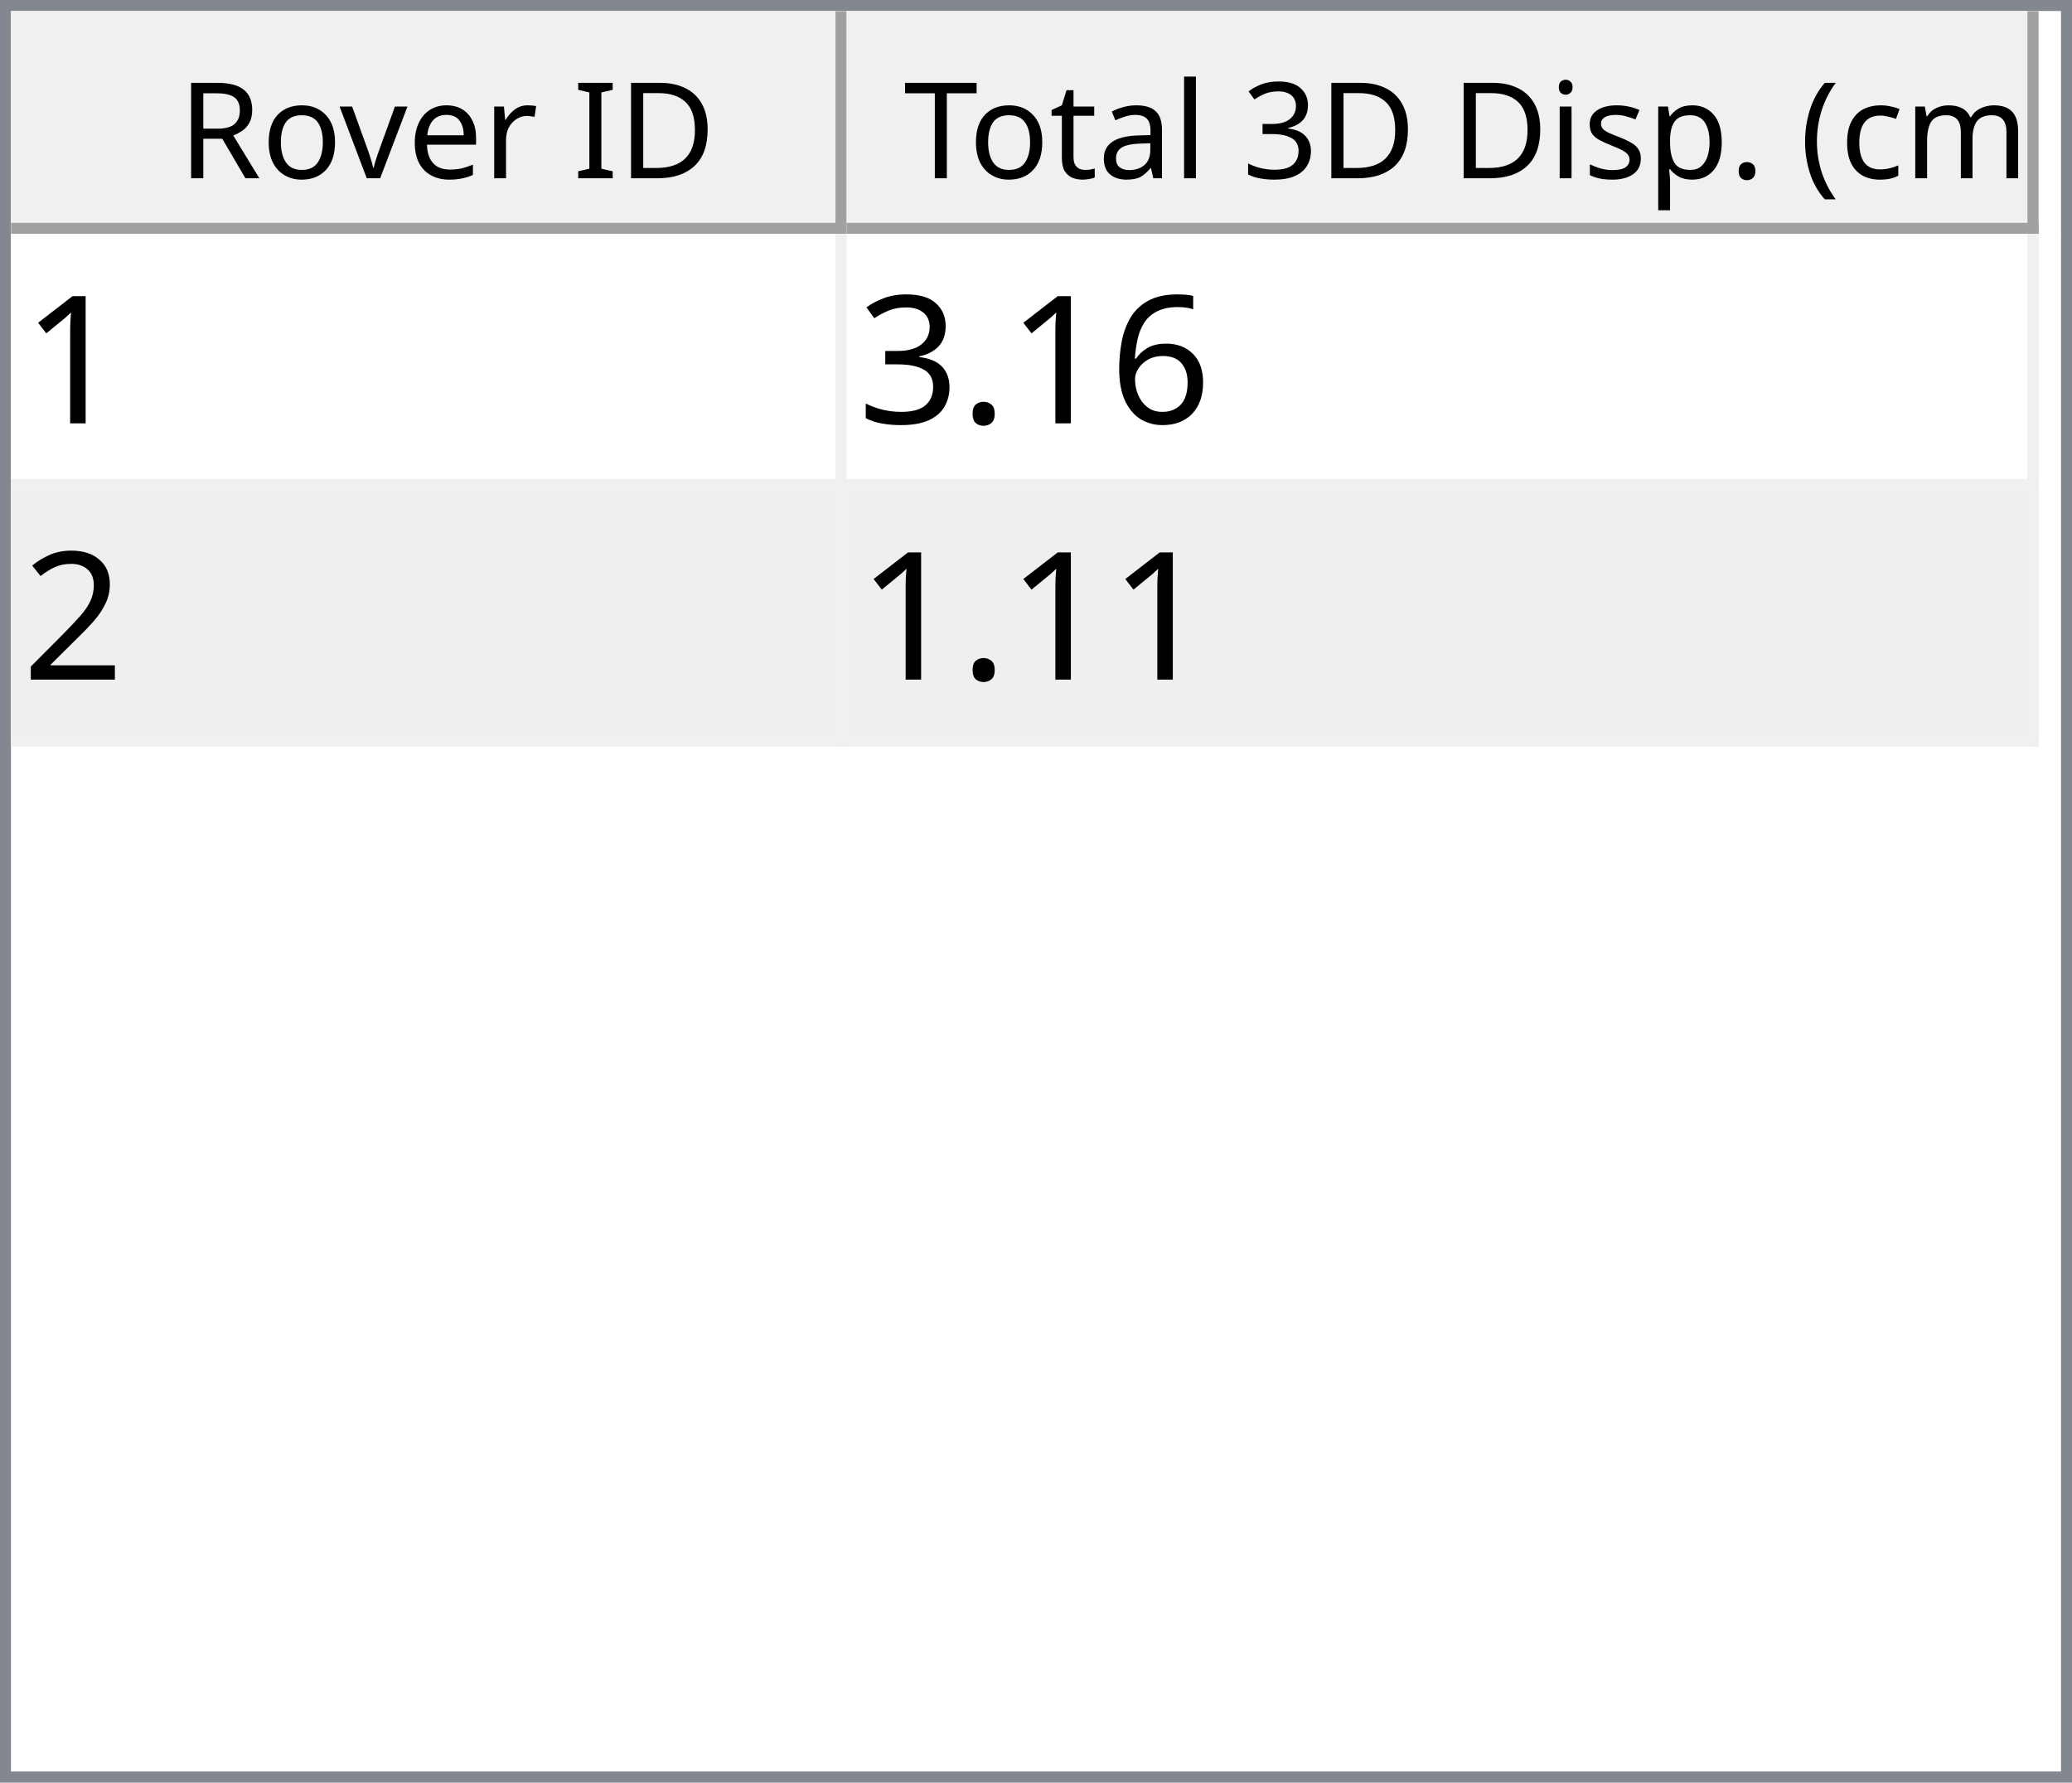
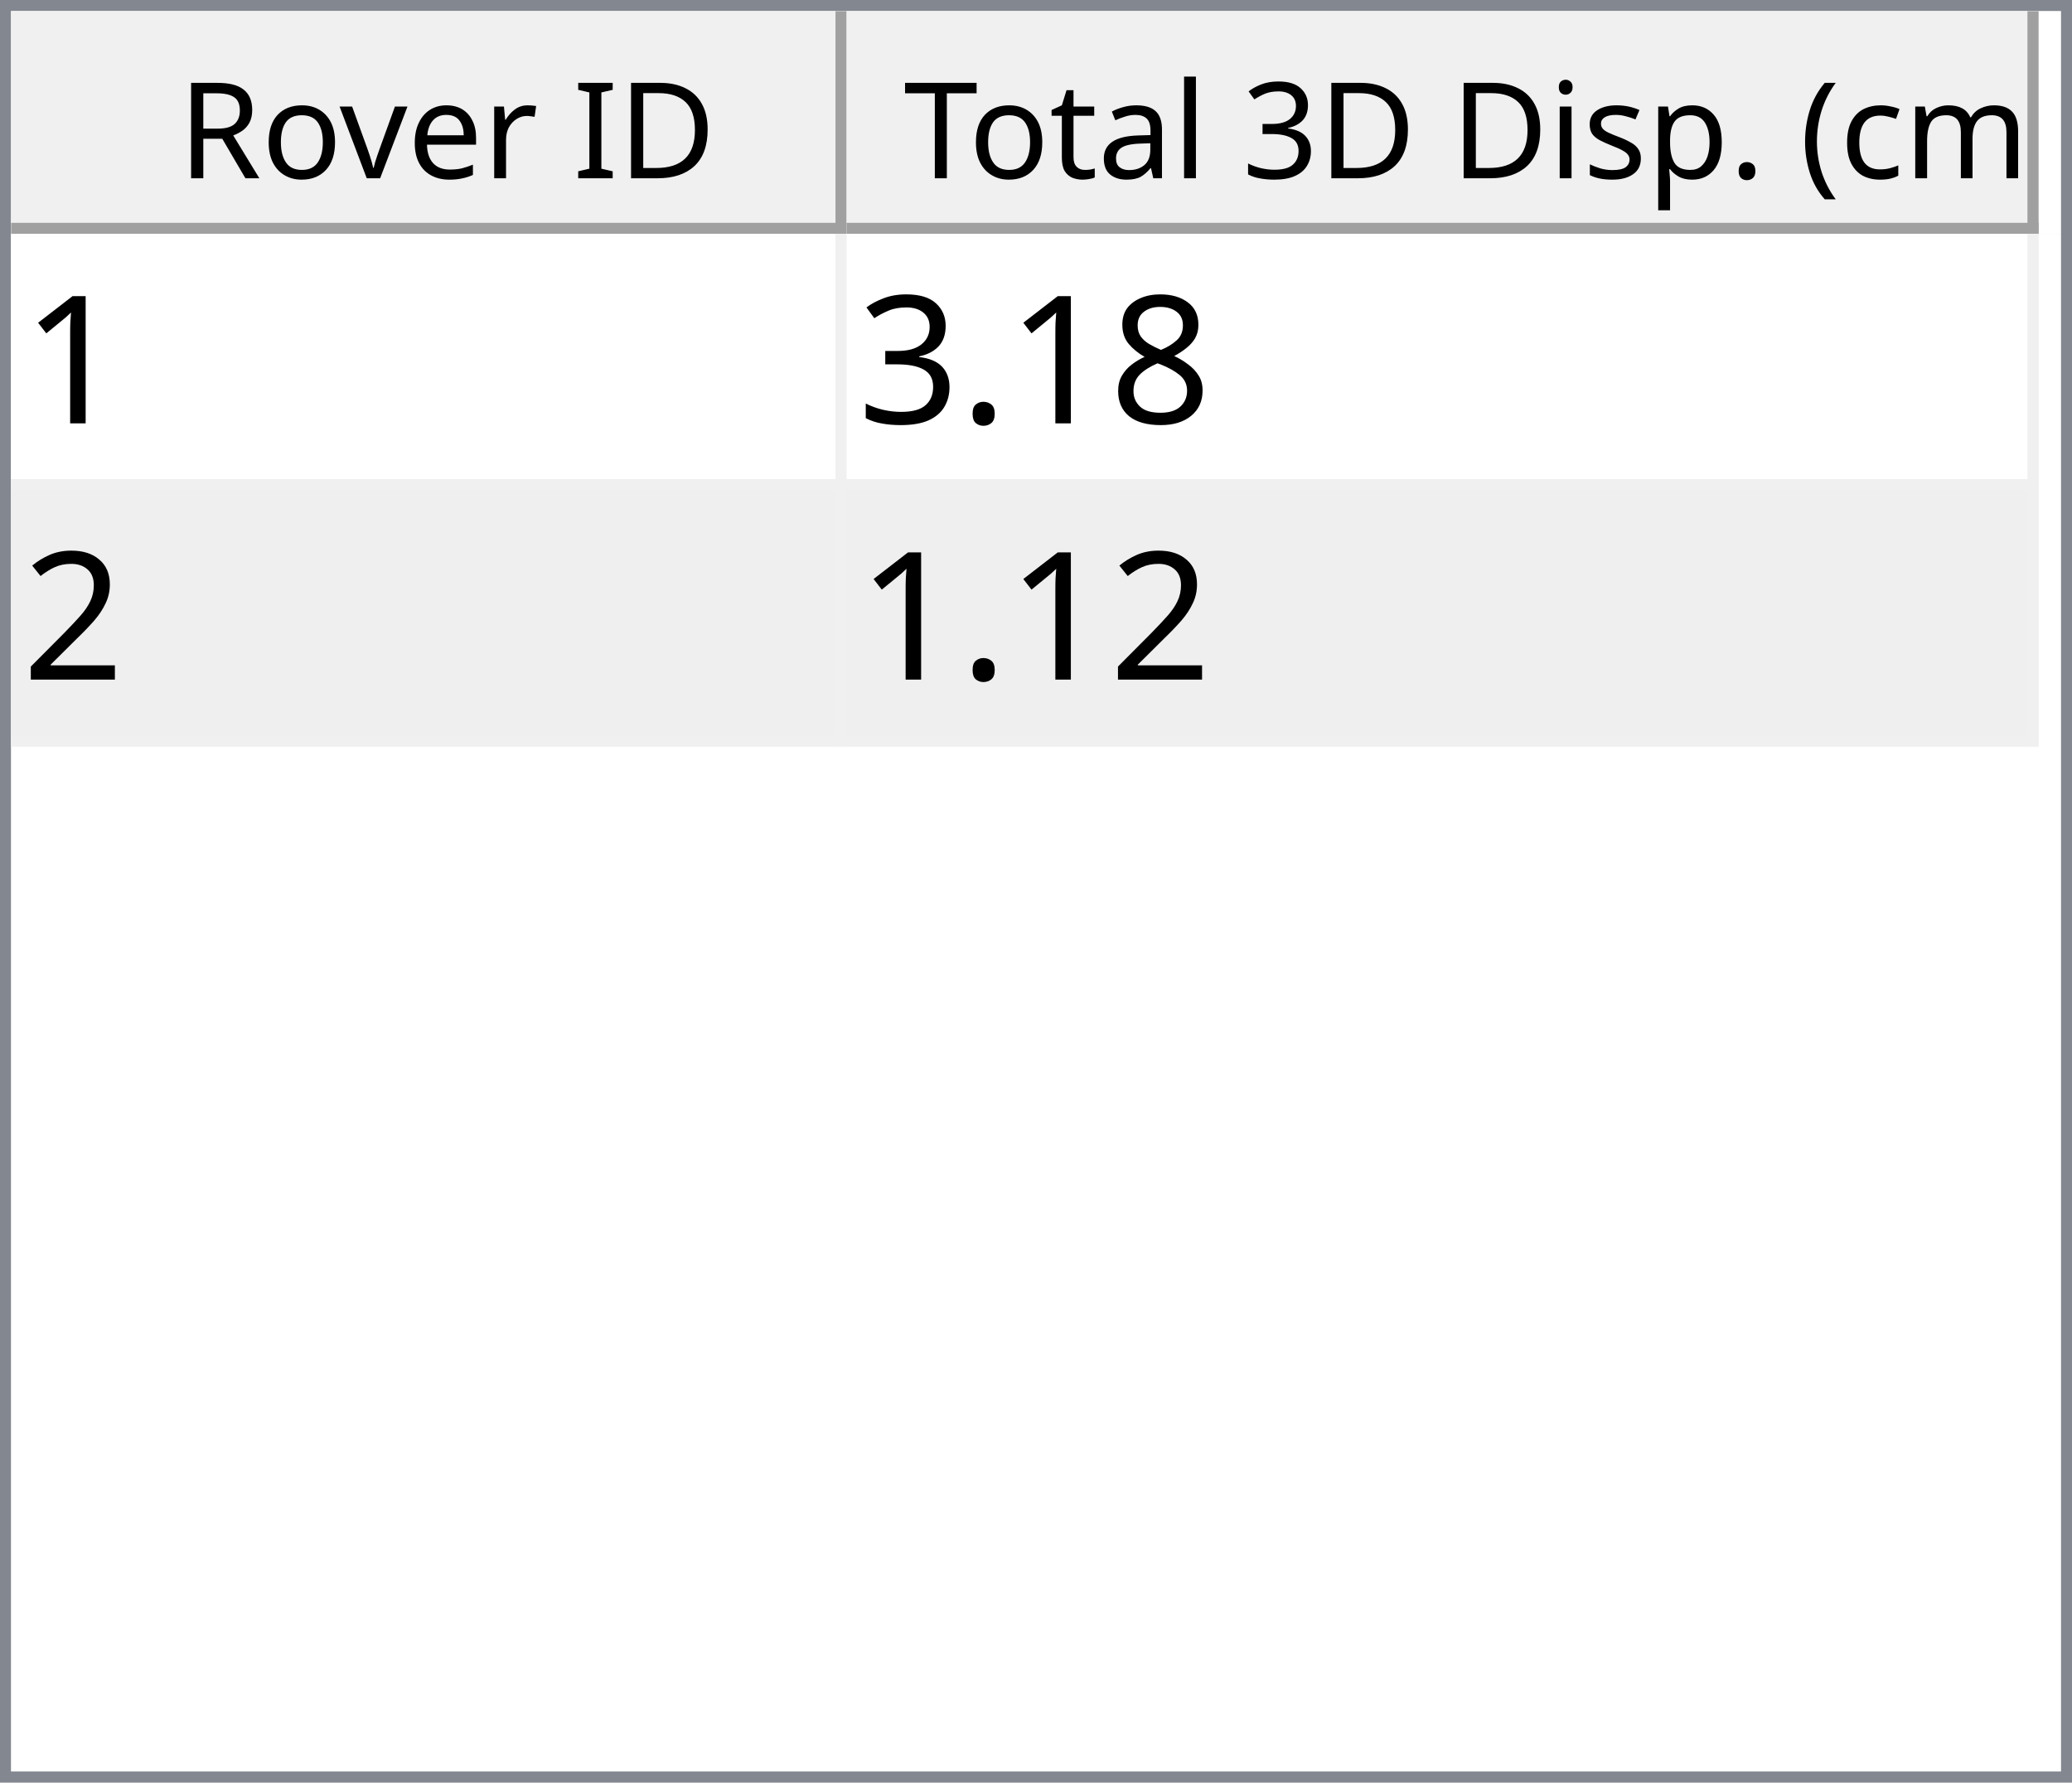
<svg xmlns="http://www.w3.org/2000/svg" style="fill-opacity:1; color-rendering:auto; color-interpolation:auto; text-rendering:auto; stroke:black; stroke-linecap:square; stroke-miterlimit:10; shape-rendering:auto; stroke-opacity:1; fill:black; stroke-dasharray:none; font-weight:normal; stroke-width:1; font-family:'Dialog'; font-style:normal; stroke-linejoin:miter; font-size:12px; stroke-dashoffset:0; image-rendering:auto;" width="186" height="160">
  <defs id="genericDefs" />
  <g>
    <defs id="defs1">
      <clipPath clipPathUnits="userSpaceOnUse" id="clipPath1">
        <path d="M0 0 L186 0 L186 160 L0 160 L0 0 Z" />
      </clipPath>
      <clipPath clipPathUnits="userSpaceOnUse" id="clipPath2">
        <path d="M0 0 L0 160 L186 160 L186 0 Z" />
      </clipPath>
      <clipPath clipPathUnits="userSpaceOnUse" id="clipPath3">
        <path d="M0 0 L0 20 L184 20 L184 0 Z" />
      </clipPath>
      <clipPath clipPathUnits="userSpaceOnUse" id="clipPath4">
        <path d="M0 0 L0 20 L75 20 L75 0 Z" />
      </clipPath>
      <clipPath clipPathUnits="userSpaceOnUse" id="clipPath5">
        <path d="M1 1 L1 19 L74 19 L74 1 Z" />
      </clipPath>
      <clipPath clipPathUnits="userSpaceOnUse" id="clipPath6">
        <path d="M0 0 L0 18 L73 18 L73 0 Z" />
      </clipPath>
      <clipPath clipPathUnits="userSpaceOnUse" id="clipPath7">
        <path d="M-0.5 -0.5 L-0.5 19.5 L74.5 19.5 L74.5 -0.5 Z" />
      </clipPath>
      <clipPath clipPathUnits="userSpaceOnUse" id="clipPath8">
        <path d="M0 0 L0 20 L107 20 L107 0 Z" />
      </clipPath>
      <clipPath clipPathUnits="userSpaceOnUse" id="clipPath9">
        <path d="M1 1 L1 19 L106 19 L106 1 Z" />
      </clipPath>
      <clipPath clipPathUnits="userSpaceOnUse" id="clipPath10">
        <path d="M0 0 L0 18 L105 18 L105 0 Z" />
      </clipPath>
      <clipPath clipPathUnits="userSpaceOnUse" id="clipPath11">
        <path d="M-0.5 -0.5 L-0.5 19.5 L106.5 19.5 L106.5 -0.5 Z" />
      </clipPath>
      <clipPath clipPathUnits="userSpaceOnUse" id="clipPath12">
        <path d="M0 0 L0 138 L184 138 L184 0 Z" />
      </clipPath>
      <clipPath clipPathUnits="userSpaceOnUse" id="clipPath13">
        <path d="M0 0 L0 46 L182 46 L182 0 Z" />
      </clipPath>
      <clipPath clipPathUnits="userSpaceOnUse" id="clipPath14">
        <path d="M-0.5 -0.5 L-0.5 45.5 L181.5 45.5 L181.5 -0.5 Z" />
      </clipPath>
      <clipPath clipPathUnits="userSpaceOnUse" id="clipPath15">
        <path d="M0 0 L0 22 L74 22 L74 0 Z" />
      </clipPath>
      <clipPath clipPathUnits="userSpaceOnUse" id="clipPath16">
        <path d="M0 0 L0 22 L106 22 L106 0 Z" />
      </clipPath>
      <font horiz-adv-x="64.551" id="font1">
        <font-face ascent="107.91" descent="25.098" units-per-em="100" style="font-style:normal; font-family:Segoe UI; font-weight:normal;" />
        <missing-glyph horiz-adv-x="64.551" d="M8.109 0 L8.109 68.266 L56.453 68.266 L56.453 0 L8.109 0 ZM15.328 7.234 L49.219 7.234 L49.219 61.031 L15.328 61.031 L15.328 7.234 Z" />
        <glyph unicode="D" horiz-adv-x="70.117" d="M9.188 0 L9.188 70.016 L28.516 70.016 Q65.531 70.016 65.531 35.891 Q65.531 19.672 55.25 9.836 Q44.969 0 27.734 0 L9.188 0 ZM17.391 62.594 L17.391 7.422 L27.828 7.422 Q41.609 7.422 49.273 14.797 Q56.938 22.172 56.938 35.688 Q56.938 62.594 28.328 62.594 L17.391 62.594 Z" />
        <glyph unicode="I" horiz-adv-x="26.611" d="M17.391 0 L9.188 0 L9.188 70.016 L17.391 70.016 L17.391 0 Z" />
        <glyph unicode=" " horiz-adv-x="27.393" d="" />
        <glyph unicode="r" horiz-adv-x="34.766" d="M34.188 41.891 Q32.078 43.5 28.125 43.5 Q23 43.5 19.555 38.672 Q16.109 33.844 16.109 25.484 L16.109 0 L8.109 0 L8.109 50 L16.109 50 L16.109 39.703 L16.312 39.703 Q18.016 44.969 21.531 47.922 Q25.047 50.875 29.391 50.875 Q32.516 50.875 34.188 50.203 L34.188 41.891 Z" />
        <glyph unicode="e" horiz-adv-x="52.295" d="M48.297 23 L12.984 23 Q13.188 14.656 17.484 10.109 Q21.781 5.562 29.297 5.562 Q37.75 5.562 44.828 11.141 L44.828 3.609 Q38.234 -1.172 27.391 -1.172 Q16.797 -1.172 10.742 5.641 Q4.688 12.453 4.688 24.812 Q4.688 36.469 11.305 43.82 Q17.922 51.172 27.734 51.172 Q37.547 51.172 42.922 44.828 Q48.297 38.484 48.297 27.203 L48.297 23 ZM40.094 29.781 Q40.047 36.719 36.75 40.578 Q33.453 44.438 27.594 44.438 Q21.922 44.438 17.969 40.383 Q14.016 36.328 13.094 29.781 L40.094 29.781 Z" />
        <glyph unicode="v" horiz-adv-x="47.9" d="M47.406 50 L27.484 0 L19.625 0 L0.688 50 L9.469 50 L22.172 13.672 Q23.578 9.672 23.922 6.688 L24.125 6.688 Q24.609 10.453 25.688 13.484 L38.969 50 L47.406 50 Z" />
        <glyph unicode="o" horiz-adv-x="58.594" d="M29 -1.172 Q17.922 -1.172 11.305 5.836 Q4.688 12.844 4.688 24.422 Q4.688 37.016 11.57 44.094 Q18.453 51.172 30.172 51.172 Q41.359 51.172 47.633 44.289 Q53.906 37.406 53.906 25.203 Q53.906 13.234 47.141 6.031 Q40.375 -1.172 29 -1.172 ZM29.594 44.438 Q21.875 44.438 17.383 39.188 Q12.891 33.938 12.891 24.703 Q12.891 15.828 17.43 10.695 Q21.969 5.562 29.594 5.562 Q37.359 5.562 41.531 10.594 Q45.703 15.625 45.703 24.906 Q45.703 34.281 41.531 39.359 Q37.359 44.438 29.594 44.438 Z" />
        <glyph unicode="R" horiz-adv-x="59.814" d="M59.375 0 L49.609 0 L37.891 19.625 Q36.281 22.359 34.766 24.289 Q33.25 26.219 31.664 27.438 Q30.078 28.656 28.25 29.219 Q26.422 29.781 24.125 29.781 L17.391 29.781 L17.391 0 L9.188 0 L9.188 70.016 L30.078 70.016 Q34.672 70.016 38.555 68.867 Q42.438 67.719 45.289 65.375 Q48.141 63.031 49.758 59.547 Q51.375 56.062 51.375 51.375 Q51.375 47.703 50.273 44.656 Q49.172 41.609 47.148 39.211 Q45.125 36.812 42.266 35.133 Q39.406 33.453 35.844 32.516 L35.844 32.328 Q37.594 31.547 38.891 30.547 Q40.188 29.547 41.359 28.18 Q42.531 26.812 43.68 25.078 Q44.828 23.344 46.234 21.047 L59.375 0 ZM17.391 62.594 L17.391 37.203 L28.516 37.203 Q31.594 37.203 34.203 38.133 Q36.812 39.062 38.719 40.797 Q40.625 42.531 41.703 45.047 Q42.781 47.562 42.781 50.688 Q42.781 56.297 39.141 59.445 Q35.5 62.594 28.609 62.594 L17.391 62.594 Z" />
        <glyph unicode=")" horiz-adv-x="30.176" d="M8.297 -15.922 L1.172 -15.922 Q16.406 2.344 16.406 26.812 Q16.406 51.469 1.078 70.016 L8.297 70.016 Q23.531 52.156 23.531 26.703 Q23.531 1.375 8.297 -15.922 Z" />
        <glyph unicode="m" horiz-adv-x="86.133" d="M79.109 0 L71.094 0 L71.094 28.719 Q71.094 37.016 68.531 40.727 Q65.969 44.438 59.906 44.438 Q54.781 44.438 51.195 39.75 Q47.609 35.062 47.609 28.516 L47.609 0 L39.594 0 L39.594 29.688 Q39.594 44.438 28.219 44.438 Q22.953 44.438 19.531 40.016 Q16.109 35.594 16.109 28.516 L16.109 0 L8.109 0 L8.109 50 L16.109 50 L16.109 42.094 L16.312 42.094 Q21.625 51.172 31.844 51.172 Q36.969 51.172 40.773 48.312 Q44.578 45.453 46 40.828 Q51.562 51.172 62.594 51.172 Q79.109 51.172 79.109 30.812 L79.109 0 Z" />
        <glyph unicode="c" horiz-adv-x="46.191" d="M42.188 2.297 Q36.422 -1.172 28.516 -1.172 Q17.828 -1.172 11.258 5.789 Q4.688 12.75 4.688 23.828 Q4.688 36.188 11.766 43.68 Q18.844 51.172 30.672 51.172 Q37.25 51.172 42.281 48.734 L42.281 40.531 Q36.719 44.438 30.375 44.438 Q22.703 44.438 17.797 38.945 Q12.891 33.453 12.891 24.516 Q12.891 15.719 17.508 10.641 Q22.125 5.562 29.891 5.562 Q36.422 5.562 42.188 9.906 L42.188 2.297 Z" />
        <glyph unicode="(" horiz-adv-x="30.176" d="M29.109 -15.922 L21.969 -15.922 Q6.844 1.375 6.844 26.703 Q6.844 52.156 21.969 70.016 L29.203 70.016 Q13.875 51.469 13.875 26.812 Q13.875 2.344 29.109 -15.922 Z" />
        <glyph unicode="." horiz-adv-x="21.68" d="M10.891 -1.078 Q8.641 -1.078 7.055 0.539 Q5.469 2.156 5.469 4.391 Q5.469 6.641 7.055 8.273 Q8.641 9.906 10.891 9.906 Q13.188 9.906 14.797 8.273 Q16.406 6.641 16.406 4.391 Q16.406 2.156 14.797 0.539 Q13.188 -1.078 10.891 -1.078 Z" />
        <glyph unicode="p" horiz-adv-x="58.789" d="M16.312 7.234 L16.109 7.234 L16.109 -23 L8.109 -23 L8.109 50 L16.109 50 L16.109 41.219 L16.312 41.219 Q22.219 51.172 33.594 51.172 Q43.266 51.172 48.688 44.461 Q54.109 37.75 54.109 26.469 Q54.109 13.922 48 6.375 Q41.891 -1.172 31.297 -1.172 Q21.578 -1.172 16.312 7.234 ZM16.109 27.391 L16.109 20.406 Q16.109 14.203 20.141 9.883 Q24.172 5.562 30.375 5.562 Q37.641 5.562 41.773 11.133 Q45.906 16.703 45.906 26.609 Q45.906 34.969 42.047 39.703 Q38.188 44.438 31.594 44.438 Q24.609 44.438 20.359 39.578 Q16.109 34.719 16.109 27.391 Z" />
        <glyph unicode="s" horiz-adv-x="42.432" d="M5.078 1.812 L5.078 10.406 Q11.625 5.562 19.484 5.562 Q30.031 5.562 30.031 12.594 Q30.031 14.594 29.125 15.992 Q28.219 17.391 26.68 18.461 Q25.141 19.531 23.07 20.383 Q21 21.234 18.609 22.172 Q15.281 23.484 12.766 24.828 Q10.25 26.172 8.57 27.859 Q6.891 29.547 6.031 31.695 Q5.172 33.844 5.172 36.719 Q5.172 40.234 6.789 42.945 Q8.406 45.656 11.086 47.484 Q13.766 49.312 17.211 50.242 Q20.656 51.172 24.312 51.172 Q30.812 51.172 35.938 48.922 L35.938 40.828 Q30.422 44.438 23.25 44.438 Q21 44.438 19.195 43.922 Q17.391 43.406 16.094 42.477 Q14.797 41.547 14.086 40.258 Q13.375 38.969 13.375 37.406 Q13.375 35.453 14.086 34.133 Q14.797 32.812 16.164 31.789 Q17.531 30.766 19.484 29.938 Q21.438 29.109 23.922 28.125 Q27.25 26.859 29.883 25.516 Q32.516 24.172 34.375 22.484 Q36.234 20.797 37.234 18.602 Q38.234 16.406 38.234 13.375 Q38.234 9.672 36.602 6.938 Q34.969 4.203 32.234 2.398 Q29.5 0.594 25.93 -0.289 Q22.359 -1.172 18.453 -1.172 Q10.75 -1.172 5.078 1.812 Z" />
        <glyph unicode="i" horiz-adv-x="24.219" d="M12.203 62.703 Q10.062 62.703 8.547 64.164 Q7.031 65.625 7.031 67.875 Q7.031 70.125 8.547 71.609 Q10.062 73.094 12.203 73.094 Q14.406 73.094 15.945 71.609 Q17.484 70.125 17.484 67.875 Q17.484 65.719 15.945 64.211 Q14.406 62.703 12.203 62.703 ZM16.109 0 L8.109 0 L8.109 50 L16.109 50 L16.109 0 Z" />
        <glyph unicode="3" horiz-adv-x="53.906" d="M46.531 19.828 Q46.531 15.094 44.75 11.211 Q42.969 7.328 39.719 4.57 Q36.469 1.812 31.93 0.297 Q27.391 -1.219 21.922 -1.219 Q11.922 -1.219 6 2.594 L6 11.188 Q13.094 5.609 22.219 5.609 Q25.875 5.609 28.828 6.539 Q31.781 7.469 33.906 9.227 Q36.031 10.984 37.18 13.477 Q38.328 15.969 38.328 19.094 Q38.328 32.812 18.797 32.812 L12.984 32.812 L12.984 39.594 L18.5 39.594 Q35.797 39.594 35.797 52.484 Q35.797 64.406 22.609 64.406 Q15.188 64.406 8.688 59.422 L8.688 67.188 Q15.375 71.188 24.609 71.188 Q29 71.188 32.57 69.969 Q36.141 68.75 38.68 66.555 Q41.219 64.359 42.609 61.281 Q44 58.203 44 54.5 Q44 40.672 30.031 36.719 L30.031 36.531 Q33.594 36.141 36.625 34.797 Q39.656 33.453 41.852 31.305 Q44.047 29.156 45.289 26.25 Q46.531 23.344 46.531 19.828 Z" />
        <glyph unicode="l" horiz-adv-x="24.219" d="M16.109 0 L8.109 0 L8.109 74.031 L16.109 74.031 L16.109 0 Z" />
        <glyph unicode="a" horiz-adv-x="50.879" d="M43.891 0 L35.891 0 L35.891 7.812 L35.688 7.812 Q30.469 -1.172 20.312 -1.172 Q12.844 -1.172 8.617 2.781 Q4.391 6.734 4.391 13.281 Q4.391 27.297 20.906 29.594 L35.891 31.688 Q35.891 44.438 25.594 44.438 Q16.547 44.438 9.281 38.281 L9.281 46.484 Q16.656 51.172 26.266 51.172 Q43.891 51.172 43.891 32.516 L43.891 0 ZM35.891 25.297 L23.828 23.641 Q18.266 22.859 15.43 20.875 Q12.594 18.891 12.594 13.875 Q12.594 10.203 15.211 7.883 Q17.828 5.562 22.172 5.562 Q28.125 5.562 32.008 9.742 Q35.891 13.922 35.891 20.312 L35.891 25.297 Z" />
        <glyph unicode="t" horiz-adv-x="33.887" d="M31.297 0.484 Q28.469 -1.078 23.828 -1.078 Q10.688 -1.078 10.688 13.578 L10.688 43.172 L2.094 43.172 L2.094 50 L10.688 50 L10.688 62.203 L18.703 64.797 L18.703 50 L31.297 50 L31.297 43.172 L18.703 43.172 L18.703 14.984 Q18.703 9.969 20.414 7.82 Q22.125 5.672 26.078 5.672 Q29.109 5.672 31.297 7.328 L31.297 0.484 Z" />
        <glyph unicode="T" horiz-adv-x="52.393" d="M50.594 62.594 L30.375 62.594 L30.375 0 L22.172 0 L22.172 62.594 L2 62.594 L2 70.016 L50.594 70.016 L50.594 62.594 Z" />
      </font>
      <font horiz-adv-x="75.0" id="font2">
        <font-face ascent="100.537" descent="21.973" units-per-em="100" style="font-style:normal; font-family:sans-serif; font-weight:normal;" />
        <missing-glyph horiz-adv-x="75.0" d="M12.5 0 L12.5 62.5 L62.5 62.5 L62.5 0 L12.5 0 ZM14.062 1.562 L60.938 1.562 L60.938 60.938 L14.062 60.938 L14.062 1.562 Z" />
        <glyph unicode="1" horiz-adv-x="55.615" d="M37.25 0 L28.469 0 L28.469 56 Q25.297 52.984 20.141 49.953 Q14.984 46.922 10.891 45.406 L10.891 53.906 Q18.266 57.375 23.781 62.305 Q29.297 67.234 31.594 71.875 L37.25 71.875 L37.25 0 Z" />
-         <glyph unicode="6" horiz-adv-x="55.615" d="M49.75 54.047 L41.016 53.375 Q39.844 58.547 37.703 60.891 Q34.125 64.656 28.906 64.656 Q24.703 64.656 21.531 62.312 Q17.391 59.281 14.992 53.469 Q12.594 47.656 12.5 36.922 Q15.672 41.75 20.266 44.094 Q24.859 46.438 29.891 46.438 Q38.672 46.438 44.852 39.969 Q51.031 33.5 51.031 23.25 Q51.031 16.5 48.125 10.719 Q45.219 4.938 40.141 1.859 Q35.062 -1.219 28.609 -1.219 Q17.625 -1.219 10.695 6.859 Q3.766 14.938 3.766 33.5 Q3.766 54.25 11.422 63.672 Q18.109 71.875 29.438 71.875 Q37.891 71.875 43.289 67.141 Q48.688 62.406 49.75 54.047 ZM13.875 23.188 Q13.875 18.656 15.797 14.508 Q17.719 10.359 21.188 8.18 Q24.656 6 28.469 6 Q34.031 6 38.039 10.492 Q42.047 14.984 42.047 22.703 Q42.047 30.125 38.086 34.398 Q34.125 38.672 28.125 38.672 Q22.172 38.672 18.023 34.398 Q13.875 30.125 13.875 23.188 Z" />
+         <glyph unicode="8" horiz-adv-x="55.615" d="M17.672 38.812 Q12.203 40.828 9.57 44.539 Q6.938 48.25 6.938 53.422 Q6.938 61.234 12.555 66.555 Q18.172 71.875 27.484 71.875 Q36.859 71.875 42.578 66.43 Q48.297 60.984 48.297 53.172 Q48.297 48.188 45.68 44.508 Q43.062 40.828 37.75 38.812 Q44.344 36.672 47.781 31.883 Q51.219 27.094 51.219 20.453 Q51.219 11.281 44.727 5.031 Q38.234 -1.219 27.641 -1.219 Q17.047 -1.219 10.547 5.055 Q4.047 11.328 4.047 20.703 Q4.047 27.688 7.594 32.398 Q11.141 37.109 17.672 38.812 ZM15.922 53.719 Q15.922 48.641 19.195 45.414 Q22.469 42.188 27.688 42.188 Q32.766 42.188 36.016 45.383 Q39.266 48.578 39.266 53.219 Q39.266 58.062 35.914 61.359 Q32.562 64.656 27.594 64.656 Q22.562 64.656 19.242 61.43 Q15.922 58.203 15.922 53.719 ZM13.094 20.656 Q13.094 16.891 14.875 13.375 Q16.656 9.859 20.172 7.93 Q23.688 6 27.734 6 Q34.031 6 38.133 10.055 Q42.234 14.109 42.234 20.359 Q42.234 26.703 38.016 30.859 Q33.797 35.016 27.438 35.016 Q21.234 35.016 17.164 30.914 Q13.094 26.812 13.094 20.656 Z" />
        <glyph unicode="." horiz-adv-x="27.783" d="M9.078 0 L9.078 10.016 L19.094 10.016 L19.094 0 L9.078 0 Z" />
        <glyph unicode="3" horiz-adv-x="55.615" d="M4.203 18.891 L12.984 20.062 Q14.5 12.594 18.141 9.297 Q21.781 6 27 6 Q33.203 6 37.477 10.297 Q41.75 14.594 41.75 20.953 Q41.75 27 37.797 30.93 Q33.844 34.859 27.734 34.859 Q25.25 34.859 21.531 33.891 L22.516 41.609 Q23.391 41.5 23.922 41.5 Q29.547 41.5 34.039 44.43 Q38.531 47.359 38.531 53.469 Q38.531 58.297 35.258 61.477 Q31.984 64.656 26.812 64.656 Q21.688 64.656 18.266 61.43 Q14.844 58.203 13.875 51.766 L5.078 53.328 Q6.688 62.156 12.398 67.016 Q18.109 71.875 26.609 71.875 Q32.469 71.875 37.398 69.359 Q42.328 66.844 44.945 62.5 Q47.562 58.156 47.562 53.266 Q47.562 48.641 45.07 44.828 Q42.578 41.016 37.703 38.766 Q44.047 37.312 47.562 32.695 Q51.078 28.078 51.078 21.141 Q51.078 11.766 44.242 5.25 Q37.406 -1.266 26.953 -1.266 Q17.531 -1.266 11.305 4.352 Q5.078 9.969 4.203 18.891 Z" />
        <glyph unicode="2" horiz-adv-x="55.615" d="M50.344 8.453 L50.344 0 L3.031 0 Q2.938 3.172 4.047 6.109 Q5.859 10.938 9.836 15.625 Q13.812 20.312 21.344 26.469 Q33.016 36.031 37.117 41.625 Q41.219 47.219 41.219 52.203 Q41.219 57.422 37.477 61.008 Q33.734 64.594 27.734 64.594 Q21.391 64.594 17.578 60.789 Q13.766 56.984 13.719 50.25 L4.688 51.172 Q5.609 61.281 11.664 66.578 Q17.719 71.875 27.938 71.875 Q38.234 71.875 44.242 66.164 Q50.25 60.453 50.25 52 Q50.25 47.703 48.492 43.555 Q46.734 39.406 42.656 34.812 Q38.578 30.219 29.109 22.219 Q21.188 15.578 18.945 13.211 Q16.703 10.844 15.234 8.453 L50.344 8.453 Z" />
      </font>
    </defs>
    <g style="fill:white; stroke:white;">
      <rect x="0" y="0" width="186" style="clip-path:url(#clipPath1); stroke:none;" height="160" />
    </g>
    <g style="fill:white; text-rendering:optimizeSpeed; color-rendering:optimizeSpeed; image-rendering:optimizeSpeed; shape-rendering:crispEdges; stroke:white; color-interpolation:sRGB;">
      <rect x="0" width="186" height="160" y="0" style="stroke:none;" />
      <path style="stroke:none;" d="M0 160 L186 160 L186 0 L0 0 Z" />
    </g>
    <g style="fill:rgb(240,240,240); font-family:'Segoe UI'; stroke:rgb(240,240,240);">
      <rect x="0" y="0" width="186" style="clip-path:url(#clipPath2); stroke:none;" height="160" />
    </g>
    <g style="fill:rgb(130,135,144); font-family:'Segoe UI'; stroke:rgb(130,135,144);">
      <path d="M0 0 L186 0 L186 160 L0 160 L0 0 ZM1 1 L185 1 L185 159 L1 159 L1 1 Z" style="fill-rule:evenodd; clip-path:url(#clipPath2); stroke:none;" />
    </g>
    <g style="fill:white; font-family:'Segoe UI'; stroke:white;" transform="translate(1,1)">
      <rect x="0" y="0" width="184" style="clip-path:url(#clipPath3); stroke:none;" height="20" />
    </g>
    <g style="fill:rgb(240,240,240); font-family:'Segoe UI'; stroke:rgb(240,240,240);" transform="translate(1,1)">
      <rect x="0" y="0" width="75" style="clip-path:url(#clipPath4); stroke:none;" height="20" />
    </g>
    <g style="font-family:'Segoe UI';" transform="translate(2,2)">
      <text x="14" xml:space="preserve" y="14" style="clip-path:url(#clipPath6); stroke:none;">Rover ID</text>
    </g>
    <g style="fill:rgb(160,160,160); font-family:'Segoe UI'; stroke:rgb(160,160,160); stroke-linejoin:bevel;" transform="translate(1.5,1.5)">
      <line x1="74" x2="74" y1="0" style="fill:none; clip-path:url(#clipPath7);" y2="19" />
    </g>
    <g style="fill:rgb(160,160,160); font-family:'Segoe UI'; stroke:rgb(160,160,160); stroke-linejoin:bevel;" transform="matrix(1,0,0,1,1,1) translate(0.5,0.5)">
      <line x1="0" x2="74" y1="19" style="fill:none; clip-path:url(#clipPath7);" y2="19" />
    </g>
    <g style="fill:rgb(240,240,240); font-family:'Segoe UI'; stroke:rgb(240,240,240);" transform="translate(76,1)">
      <rect x="0" y="0" width="107" style="clip-path:url(#clipPath8); stroke:none;" height="20" />
    </g>
    <g style="font-family:'Segoe UI';" transform="translate(77,2)">
      <text x="1" xml:space="preserve" y="14" style="clip-path:url(#clipPath10); stroke:none;"> Total 3D Disp. (cm)</text>
    </g>
    <g style="fill:rgb(160,160,160); font-family:'Segoe UI'; stroke:rgb(160,160,160); stroke-linejoin:bevel;" transform="translate(76.5,1.5)">
      <line x1="106" x2="106" y1="0" style="fill:none; clip-path:url(#clipPath11);" y2="19" />
    </g>
    <g style="fill:rgb(160,160,160); font-family:'Segoe UI'; stroke:rgb(160,160,160); stroke-linejoin:bevel;" transform="matrix(1,0,0,1,76,1) translate(0.5,0.5)">
      <line x1="0" x2="106" y1="19" style="fill:none; clip-path:url(#clipPath11);" y2="19" />
    </g>
    <g style="fill:white; font-family:'Segoe UI'; stroke:white;" transform="translate(1,21)">
      <rect x="0" y="0" width="184" style="clip-path:url(#clipPath12); stroke:none;" height="138" />
    </g>
    <g style="fill:rgb(240,240,240); font-size:16px; font-family:sans-serif; stroke:rgb(240,240,240);" transform="translate(1,21)">
      <rect x="0" y="0" width="182" style="clip-path:url(#clipPath13); stroke:none;" height="46" />
      <line transform="translate(0.5,0.5)" x1="0" x2="181" y1="22" style="clip-path:url(#clipPath14); fill:none; stroke-linejoin:bevel;" y2="22" />
    </g>
    <g transform="matrix(1,0,0,1,1,21) translate(0.5,0.5)" style="fill:rgb(240,240,240); font-size:16px; font-family:sans-serif; stroke:rgb(240,240,240); stroke-linejoin:bevel;">
      <line x1="0" x2="181" y1="45" style="fill:none; clip-path:url(#clipPath14);" y2="45" />
    </g>
    <g transform="matrix(1,0,0,1,1,21) translate(0.5,0.5)" style="fill:rgb(240,240,240); font-size:16px; font-family:sans-serif; stroke:rgb(240,240,240); stroke-linejoin:bevel;">
      <line x1="74" x2="74" y1="0" style="fill:none; clip-path:url(#clipPath14);" y2="45" />
    </g>
    <g transform="matrix(1,0,0,1,1,21) translate(0.5,0.5)" style="fill:rgb(240,240,240); font-size:16px; font-family:sans-serif; stroke:rgb(240,240,240); stroke-linejoin:bevel;">
      <line x1="181" x2="181" y1="0" style="fill:none; clip-path:url(#clipPath14);" y2="45" />
    </g>
    <g style="fill:white; font-size:16px; font-family:sans-serif; stroke:white;" transform="matrix(1,0,0,1,1,21)">
      <rect x="0" y="0" width="74" style="clip-path:url(#clipPath15); stroke:none;" height="22" />
      <text x="1" y="17" style="fill:black; clip-path:url(#clipPath15); stroke:none;" xml:space="preserve">1</text>
    </g>
    <g style="fill:white; font-size:16px; font-family:sans-serif; stroke:white;" transform="matrix(1,0,0,1,1,21) translate(75,0)">
      <rect x="0" y="0" width="106" style="clip-path:url(#clipPath16); stroke:none;" height="22" />
-       <text x="1" y="17" style="fill:black; clip-path:url(#clipPath16); stroke:none;" xml:space="preserve">3.16</text>
+       <text x="1" y="17" style="fill:black; clip-path:url(#clipPath16); stroke:none;" xml:space="preserve">3.18</text>
    </g>
    <g style="fill:rgb(239,239,239); font-size:16px; font-family:sans-serif; stroke:rgb(239,239,239);" transform="matrix(1,0,0,1,1,21) translate(0,23)">
      <rect x="0" y="0" width="74" style="clip-path:url(#clipPath15); stroke:none;" height="22" />
      <text x="1" y="17" style="fill:black; clip-path:url(#clipPath15); stroke:none;" xml:space="preserve">2</text>
    </g>
    <g style="fill:rgb(239,239,239); font-size:16px; font-family:sans-serif; stroke:rgb(239,239,239);" transform="matrix(1,0,0,1,1,21) translate(75,23)">
      <rect x="0" y="0" width="106" style="clip-path:url(#clipPath16); stroke:none;" height="22" />
-       <text x="1" y="17" style="fill:black; clip-path:url(#clipPath16); stroke:none;" xml:space="preserve">1.11</text>
+       <text x="1" y="17" style="fill:black; clip-path:url(#clipPath16); stroke:none;" xml:space="preserve">1.12</text>
    </g>
  </g>
</svg>
